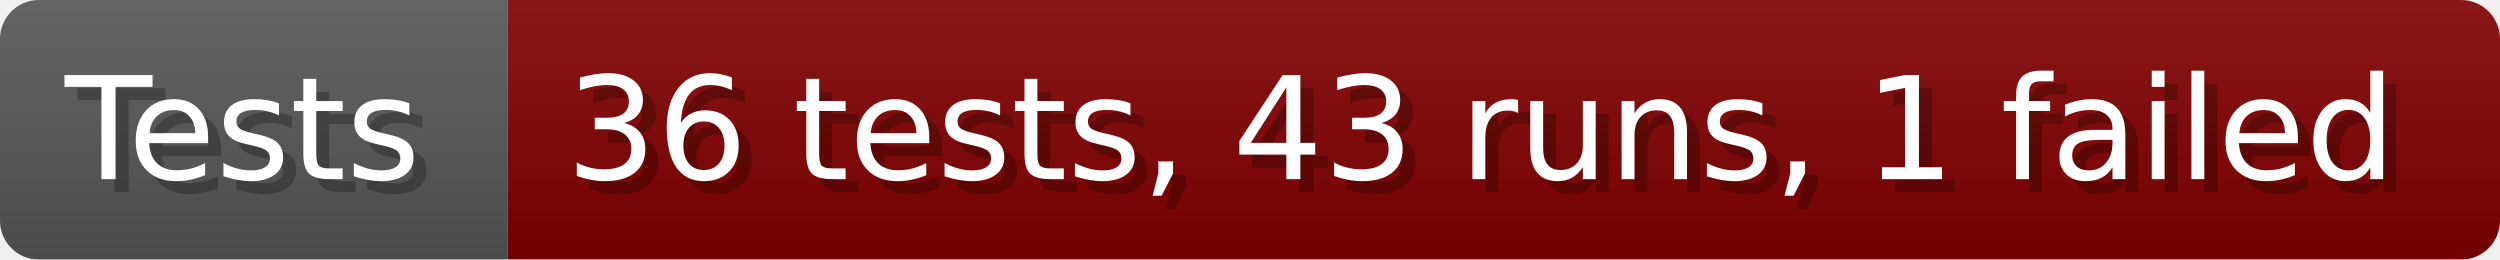
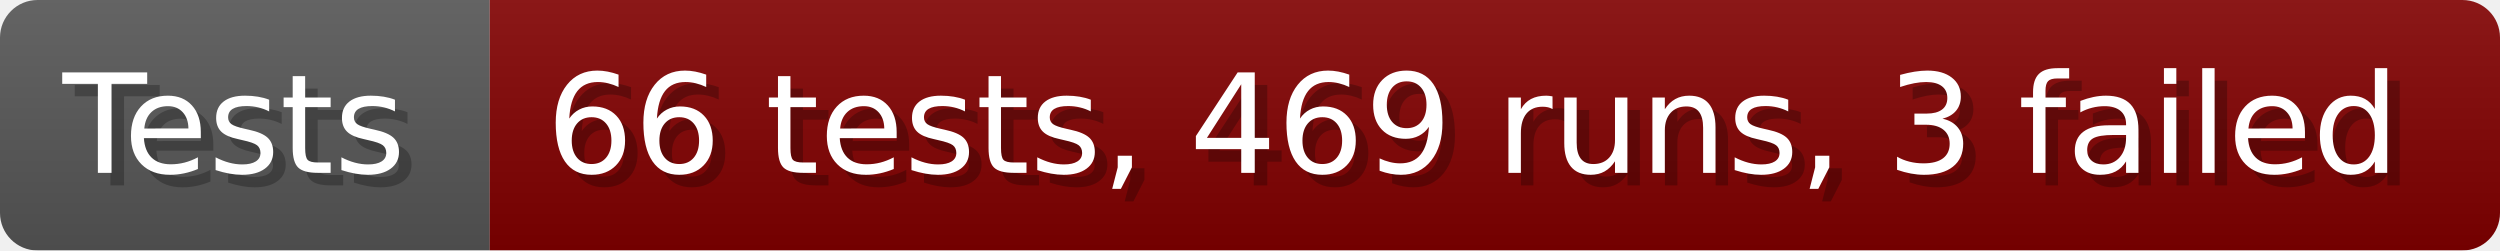
- <svg xmlns="http://www.w3.org/2000/svg" width="192.6" height="20" viewBox="0 0 1926 200" role="img" aria-label="Tests: 36 tests, 43 runs, 1 failed">
+ <svg xmlns="http://www.w3.org/2000/svg" width="199.6" height="20" viewBox="0 0 1996 200" role="img" aria-label="Tests: 66 tests, 469 runs, 3 failed">
  <linearGradient id="a" x2="0" y2="100%">
    <stop offset="0" stop-opacity=".1" stop-color="#EEE" />
    <stop offset="1" stop-opacity=".1" />
  </linearGradient>
  <mask id="m">
-     <rect width="1926" height="200" rx="30" fill="#FFF" />
+     <rect width="1996" height="200" rx="30" fill="#FFF" />
  </mask>
  <g mask="url(#m)">
    <rect width="391" height="200" fill="#555" />
-     <rect width="1535" height="200" fill="#800000" x="391" />
-     <rect width="1926" height="200" fill="url(#a)" />
+     <rect width="1605" height="200" fill="#800000" x="391" />
+     <rect width="1996" height="200" fill="url(#a)" />
  </g>
  <g aria-hidden="true" fill="#fff" text-anchor="start" font-family="Verdana,DejaVu Sans,sans-serif" font-size="110">
    <text x="60" y="148" textLength="291" fill="#000" opacity="0.25">Tests</text>
    <text x="50" y="138" textLength="291">Tests</text>
-     <text x="446" y="148" textLength="1435" fill="#000" opacity="0.25">36 tests, 43 runs, 1 failed</text>
-     <text x="436" y="138" textLength="1435">36 tests, 43 runs, 1 failed</text>
+     <text x="446" y="148" textLength="1505" fill="#000" opacity="0.25">66 tests, 469 runs, 3 failed</text>
+     <text x="436" y="138" textLength="1505">66 tests, 469 runs, 3 failed</text>
  </g>
</svg>
